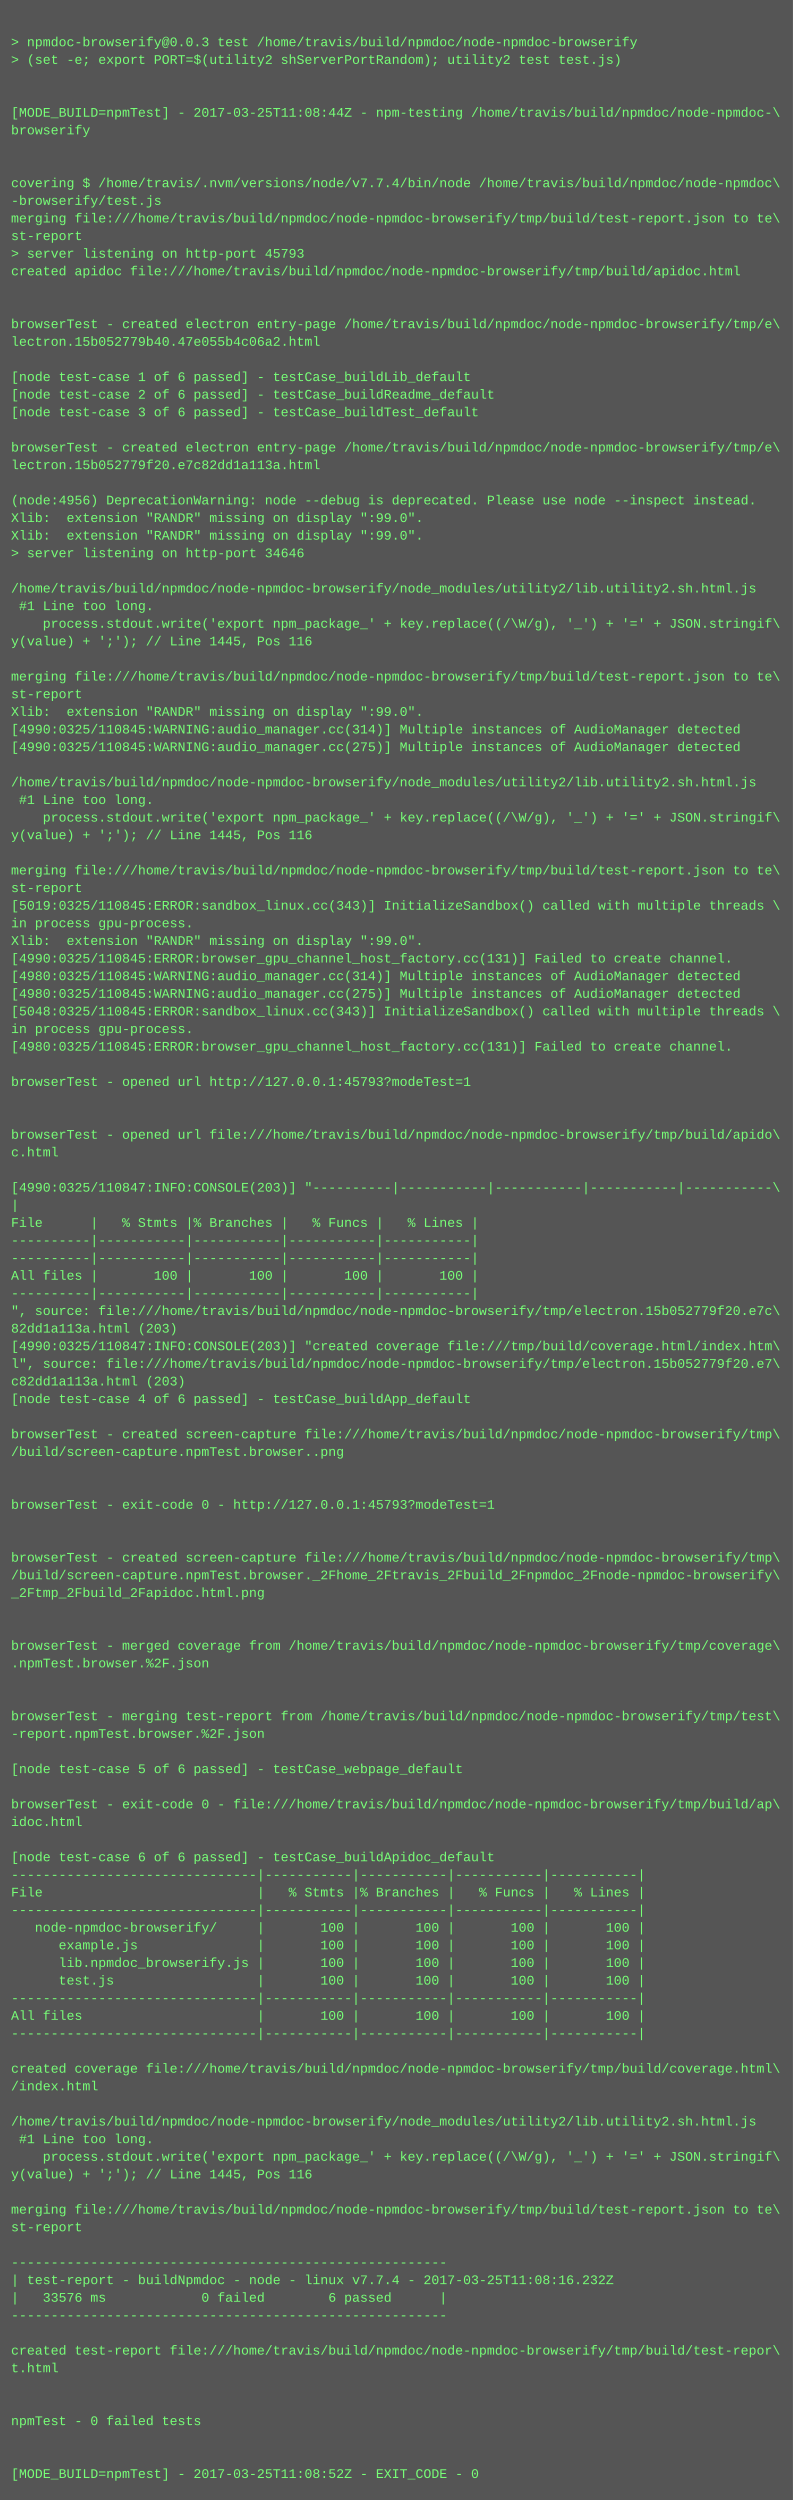
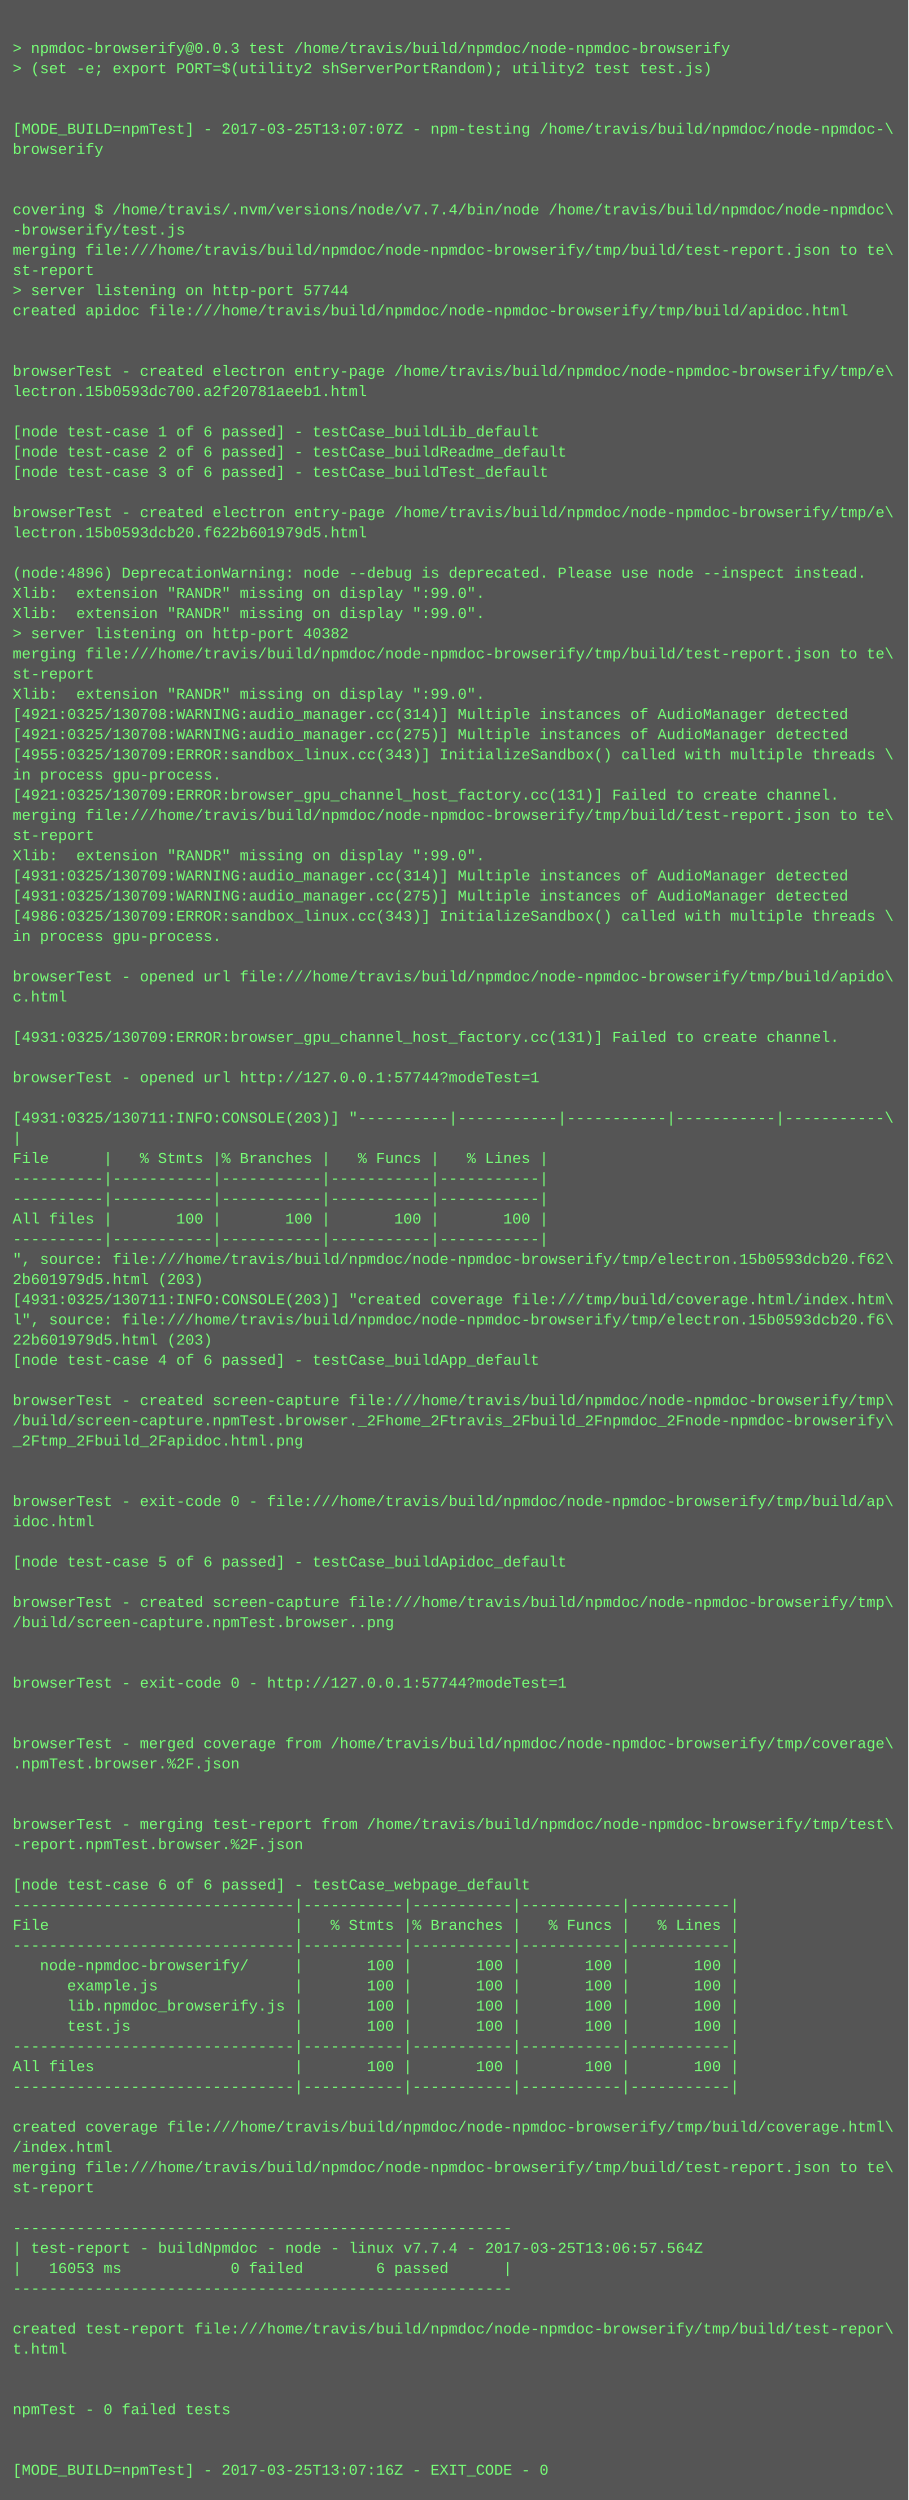
- <svg xmlns="http://www.w3.org/2000/svg" height="2270" width="720">
-   <rect height="2270" fill="#555" width="720" />
+ <svg xmlns="http://www.w3.org/2000/svg" height="1982" width="720">
+   <rect height="1982" fill="#555" width="720" />
  <text fill="#7f7" font-family="Courier New" font-size="12" xml:space="preserve">
    <tspan x="10" y="26" />
    <tspan x="10" y="42">&gt; npmdoc-browserify@0.0.3 test /home/travis/build/npmdoc/node-npmdoc-browserify</tspan>
    <tspan x="10" y="58">&gt; (set -e; export PORT=$(utility2 shServerPortRandom); utility2 test test.js)</tspan>
    <tspan x="10" y="74" />
    <tspan x="10" y="90" />
-     <tspan x="10" y="106">[MODE_BUILD=npmTest] - 2017-03-25T11:08:44Z - npm-testing /home/travis/build/npmdoc/node-npmdoc-\</tspan>
+     <tspan x="10" y="106">[MODE_BUILD=npmTest] - 2017-03-25T13:07:07Z - npm-testing /home/travis/build/npmdoc/node-npmdoc-\</tspan>
    <tspan x="10" y="122">browserify</tspan>
    <tspan x="10" y="138" />
    <tspan x="10" y="154" />
    <tspan x="10" y="170">covering $ /home/travis/.nvm/versions/node/v7.7.4/bin/node /home/travis/build/npmdoc/node-npmdoc\</tspan>
    <tspan x="10" y="186">-browserify/test.js</tspan>
    <tspan x="10" y="202">merging file:///home/travis/build/npmdoc/node-npmdoc-browserify/tmp/build/test-report.json to te\</tspan>
    <tspan x="10" y="218">st-report</tspan>
-     <tspan x="10" y="234">&gt; server listening on http-port 45793</tspan>
+     <tspan x="10" y="234">&gt; server listening on http-port 57744</tspan>
    <tspan x="10" y="250">created apidoc file:///home/travis/build/npmdoc/node-npmdoc-browserify/tmp/build/apidoc.html</tspan>
    <tspan x="10" y="266" />
    <tspan x="10" y="282" />
    <tspan x="10" y="298">browserTest - created electron entry-page /home/travis/build/npmdoc/node-npmdoc-browserify/tmp/e\</tspan>
-     <tspan x="10" y="314">lectron.15b052779b40.47e055b4c06a2.html</tspan>
+     <tspan x="10" y="314">lectron.15b0593dc700.a2f20781aeeb1.html</tspan>
    <tspan x="10" y="330" />
    <tspan x="10" y="346">[node test-case 1 of 6 passed] - testCase_buildLib_default</tspan>
    <tspan x="10" y="362">[node test-case 2 of 6 passed] - testCase_buildReadme_default</tspan>
    <tspan x="10" y="378">[node test-case 3 of 6 passed] - testCase_buildTest_default</tspan>
    <tspan x="10" y="394" />
    <tspan x="10" y="410">browserTest - created electron entry-page /home/travis/build/npmdoc/node-npmdoc-browserify/tmp/e\</tspan>
-     <tspan x="10" y="426">lectron.15b052779f20.e7c82dd1a113a.html</tspan>
+     <tspan x="10" y="426">lectron.15b0593dcb20.f622b601979d5.html</tspan>
    <tspan x="10" y="442" />
-     <tspan x="10" y="458">(node:4956) DeprecationWarning: node --debug is deprecated. Please use node --inspect instead.</tspan>
+     <tspan x="10" y="458">(node:4896) DeprecationWarning: node --debug is deprecated. Please use node --inspect instead.</tspan>
    <tspan x="10" y="474">Xlib:  extension "RANDR" missing on display ":99.0".</tspan>
    <tspan x="10" y="490">Xlib:  extension "RANDR" missing on display ":99.0".</tspan>
-     <tspan x="10" y="506">&gt; server listening on http-port 34646</tspan>
-     <tspan x="10" y="522" />
-     <tspan x="10" y="538">/home/travis/build/npmdoc/node-npmdoc-browserify/node_modules/utility2/lib.utility2.sh.html.js</tspan>
-     <tspan x="10" y="554"> #1 Line too long.</tspan>
-     <tspan x="10" y="570">    process.stdout.write('export npm_package_' + key.replace((/\W/g), '_') + '=' + JSON.stringif\</tspan>
-     <tspan x="10" y="586">y(value) + ';'); // Line 1445, Pos 116</tspan>
-     <tspan x="10" y="602" />
-     <tspan x="10" y="618">merging file:///home/travis/build/npmdoc/node-npmdoc-browserify/tmp/build/test-report.json to te\</tspan>
-     <tspan x="10" y="634">st-report</tspan>
-     <tspan x="10" y="650">Xlib:  extension "RANDR" missing on display ":99.0".</tspan>
-     <tspan x="10" y="666">[4990:0325/110845:WARNING:audio_manager.cc(314)] Multiple instances of AudioManager detected</tspan>
-     <tspan x="10" y="682">[4990:0325/110845:WARNING:audio_manager.cc(275)] Multiple instances of AudioManager detected</tspan>
-     <tspan x="10" y="698" />
-     <tspan x="10" y="714">/home/travis/build/npmdoc/node-npmdoc-browserify/node_modules/utility2/lib.utility2.sh.html.js</tspan>
-     <tspan x="10" y="730"> #1 Line too long.</tspan>
-     <tspan x="10" y="746">    process.stdout.write('export npm_package_' + key.replace((/\W/g), '_') + '=' + JSON.stringif\</tspan>
-     <tspan x="10" y="762">y(value) + ';'); // Line 1445, Pos 116</tspan>
-     <tspan x="10" y="778" />
-     <tspan x="10" y="794">merging file:///home/travis/build/npmdoc/node-npmdoc-browserify/tmp/build/test-report.json to te\</tspan>
-     <tspan x="10" y="810">st-report</tspan>
-     <tspan x="10" y="826">[5019:0325/110845:ERROR:sandbox_linux.cc(343)] InitializeSandbox() called with multiple threads \</tspan>
-     <tspan x="10" y="842">in process gpu-process. </tspan>
-     <tspan x="10" y="858">Xlib:  extension "RANDR" missing on display ":99.0".</tspan>
-     <tspan x="10" y="874">[4990:0325/110845:ERROR:browser_gpu_channel_host_factory.cc(131)] Failed to create channel.</tspan>
-     <tspan x="10" y="890">[4980:0325/110845:WARNING:audio_manager.cc(314)] Multiple instances of AudioManager detected</tspan>
-     <tspan x="10" y="906">[4980:0325/110845:WARNING:audio_manager.cc(275)] Multiple instances of AudioManager detected</tspan>
-     <tspan x="10" y="922">[5048:0325/110845:ERROR:sandbox_linux.cc(343)] InitializeSandbox() called with multiple threads \</tspan>
-     <tspan x="10" y="938">in process gpu-process. </tspan>
-     <tspan x="10" y="954">[4980:0325/110845:ERROR:browser_gpu_channel_host_factory.cc(131)] Failed to create channel.</tspan>
-     <tspan x="10" y="970" />
-     <tspan x="10" y="986">browserTest - opened url http://127.0.0.1:45793?modeTest=1</tspan>
-     <tspan x="10" y="1002" />
-     <tspan x="10" y="1018" />
-     <tspan x="10" y="1034">browserTest - opened url file:///home/travis/build/npmdoc/node-npmdoc-browserify/tmp/build/apido\</tspan>
-     <tspan x="10" y="1050">c.html</tspan>
-     <tspan x="10" y="1066" />
-     <tspan x="10" y="1082">[4990:0325/110847:INFO:CONSOLE(203)] "----------|-----------|-----------|-----------|-----------\</tspan>
-     <tspan x="10" y="1098">|</tspan>
-     <tspan x="10" y="1114">File      |   % Stmts |% Branches |   % Funcs |   % Lines |</tspan>
-     <tspan x="10" y="1130">----------|-----------|-----------|-----------|-----------|</tspan>
-     <tspan x="10" y="1146">----------|-----------|-----------|-----------|-----------|</tspan>
-     <tspan x="10" y="1162">All files |       100 |       100 |       100 |       100 |</tspan>
-     <tspan x="10" y="1178">----------|-----------|-----------|-----------|-----------|</tspan>
-     <tspan x="10" y="1194">", source: file:///home/travis/build/npmdoc/node-npmdoc-browserify/tmp/electron.15b052779f20.e7c\</tspan>
-     <tspan x="10" y="1210">82dd1a113a.html (203)</tspan>
-     <tspan x="10" y="1226">[4990:0325/110847:INFO:CONSOLE(203)] "created coverage file:///tmp/build/coverage.html/index.htm\</tspan>
-     <tspan x="10" y="1242">l", source: file:///home/travis/build/npmdoc/node-npmdoc-browserify/tmp/electron.15b052779f20.e7\</tspan>
-     <tspan x="10" y="1258">c82dd1a113a.html (203)</tspan>
-     <tspan x="10" y="1274">[node test-case 4 of 6 passed] - testCase_buildApp_default</tspan>
-     <tspan x="10" y="1290" />
-     <tspan x="10" y="1306">browserTest - created screen-capture file:///home/travis/build/npmdoc/node-npmdoc-browserify/tmp\</tspan>
-     <tspan x="10" y="1322">/build/screen-capture.npmTest.browser..png</tspan>
-     <tspan x="10" y="1338" />
+     <tspan x="10" y="506">&gt; server listening on http-port 40382</tspan>
+     <tspan x="10" y="522">merging file:///home/travis/build/npmdoc/node-npmdoc-browserify/tmp/build/test-report.json to te\</tspan>
+     <tspan x="10" y="538">st-report</tspan>
+     <tspan x="10" y="554">Xlib:  extension "RANDR" missing on display ":99.0".</tspan>
+     <tspan x="10" y="570">[4921:0325/130708:WARNING:audio_manager.cc(314)] Multiple instances of AudioManager detected</tspan>
+     <tspan x="10" y="586">[4921:0325/130708:WARNING:audio_manager.cc(275)] Multiple instances of AudioManager detected</tspan>
+     <tspan x="10" y="602">[4955:0325/130709:ERROR:sandbox_linux.cc(343)] InitializeSandbox() called with multiple threads \</tspan>
+     <tspan x="10" y="618">in process gpu-process. </tspan>
+     <tspan x="10" y="634">[4921:0325/130709:ERROR:browser_gpu_channel_host_factory.cc(131)] Failed to create channel.</tspan>
+     <tspan x="10" y="650">merging file:///home/travis/build/npmdoc/node-npmdoc-browserify/tmp/build/test-report.json to te\</tspan>
+     <tspan x="10" y="666">st-report</tspan>
+     <tspan x="10" y="682">Xlib:  extension "RANDR" missing on display ":99.0".</tspan>
+     <tspan x="10" y="698">[4931:0325/130709:WARNING:audio_manager.cc(314)] Multiple instances of AudioManager detected</tspan>
+     <tspan x="10" y="714">[4931:0325/130709:WARNING:audio_manager.cc(275)] Multiple instances of AudioManager detected</tspan>
+     <tspan x="10" y="730">[4986:0325/130709:ERROR:sandbox_linux.cc(343)] InitializeSandbox() called with multiple threads \</tspan>
+     <tspan x="10" y="746">in process gpu-process. </tspan>
+     <tspan x="10" y="762" />
+     <tspan x="10" y="778">browserTest - opened url file:///home/travis/build/npmdoc/node-npmdoc-browserify/tmp/build/apido\</tspan>
+     <tspan x="10" y="794">c.html</tspan>
+     <tspan x="10" y="810" />
+     <tspan x="10" y="826">[4931:0325/130709:ERROR:browser_gpu_channel_host_factory.cc(131)] Failed to create channel.</tspan>
+     <tspan x="10" y="842" />
+     <tspan x="10" y="858">browserTest - opened url http://127.0.0.1:57744?modeTest=1</tspan>
+     <tspan x="10" y="874" />
+     <tspan x="10" y="890">[4931:0325/130711:INFO:CONSOLE(203)] "----------|-----------|-----------|-----------|-----------\</tspan>
+     <tspan x="10" y="906">|</tspan>
+     <tspan x="10" y="922">File      |   % Stmts |% Branches |   % Funcs |   % Lines |</tspan>
+     <tspan x="10" y="938">----------|-----------|-----------|-----------|-----------|</tspan>
+     <tspan x="10" y="954">----------|-----------|-----------|-----------|-----------|</tspan>
+     <tspan x="10" y="970">All files |       100 |       100 |       100 |       100 |</tspan>
+     <tspan x="10" y="986">----------|-----------|-----------|-----------|-----------|</tspan>
+     <tspan x="10" y="1002">", source: file:///home/travis/build/npmdoc/node-npmdoc-browserify/tmp/electron.15b0593dcb20.f62\</tspan>
+     <tspan x="10" y="1018">2b601979d5.html (203)</tspan>
+     <tspan x="10" y="1034">[4931:0325/130711:INFO:CONSOLE(203)] "created coverage file:///tmp/build/coverage.html/index.htm\</tspan>
+     <tspan x="10" y="1050">l", source: file:///home/travis/build/npmdoc/node-npmdoc-browserify/tmp/electron.15b0593dcb20.f6\</tspan>
+     <tspan x="10" y="1066">22b601979d5.html (203)</tspan>
+     <tspan x="10" y="1082">[node test-case 4 of 6 passed] - testCase_buildApp_default</tspan>
+     <tspan x="10" y="1098" />
+     <tspan x="10" y="1114">browserTest - created screen-capture file:///home/travis/build/npmdoc/node-npmdoc-browserify/tmp\</tspan>
+     <tspan x="10" y="1130">/build/screen-capture.npmTest.browser._2Fhome_2Ftravis_2Fbuild_2Fnpmdoc_2Fnode-npmdoc-browserify\</tspan>
+     <tspan x="10" y="1146">_2Ftmp_2Fbuild_2Fapidoc.html.png</tspan>
+     <tspan x="10" y="1162" />
+     <tspan x="10" y="1178" />
+     <tspan x="10" y="1194">browserTest - exit-code 0 - file:///home/travis/build/npmdoc/node-npmdoc-browserify/tmp/build/ap\</tspan>
+     <tspan x="10" y="1210">idoc.html</tspan>
+     <tspan x="10" y="1226" />
+     <tspan x="10" y="1242">[node test-case 5 of 6 passed] - testCase_buildApidoc_default</tspan>
+     <tspan x="10" y="1258" />
+     <tspan x="10" y="1274">browserTest - created screen-capture file:///home/travis/build/npmdoc/node-npmdoc-browserify/tmp\</tspan>
+     <tspan x="10" y="1290">/build/screen-capture.npmTest.browser..png</tspan>
+     <tspan x="10" y="1306" />
+     <tspan x="10" y="1322" />
+     <tspan x="10" y="1338">browserTest - exit-code 0 - http://127.0.0.1:57744?modeTest=1</tspan>
    <tspan x="10" y="1354" />
-     <tspan x="10" y="1370">browserTest - exit-code 0 - http://127.0.0.1:45793?modeTest=1</tspan>
-     <tspan x="10" y="1386" />
-     <tspan x="10" y="1402" />
-     <tspan x="10" y="1418">browserTest - created screen-capture file:///home/travis/build/npmdoc/node-npmdoc-browserify/tmp\</tspan>
-     <tspan x="10" y="1434">/build/screen-capture.npmTest.browser._2Fhome_2Ftravis_2Fbuild_2Fnpmdoc_2Fnode-npmdoc-browserify\</tspan>
-     <tspan x="10" y="1450">_2Ftmp_2Fbuild_2Fapidoc.html.png</tspan>
-     <tspan x="10" y="1466" />
+     <tspan x="10" y="1370" />
+     <tspan x="10" y="1386">browserTest - merged coverage from /home/travis/build/npmdoc/node-npmdoc-browserify/tmp/coverage\</tspan>
+     <tspan x="10" y="1402">.npmTest.browser.%2F.json</tspan>
+     <tspan x="10" y="1418" />
+     <tspan x="10" y="1434" />
+     <tspan x="10" y="1450">browserTest - merging test-report from /home/travis/build/npmdoc/node-npmdoc-browserify/tmp/test\</tspan>
+     <tspan x="10" y="1466">-report.npmTest.browser.%2F.json</tspan>
    <tspan x="10" y="1482" />
-     <tspan x="10" y="1498">browserTest - merged coverage from /home/travis/build/npmdoc/node-npmdoc-browserify/tmp/coverage\</tspan>
-     <tspan x="10" y="1514">.npmTest.browser.%2F.json</tspan>
-     <tspan x="10" y="1530" />
-     <tspan x="10" y="1546" />
-     <tspan x="10" y="1562">browserTest - merging test-report from /home/travis/build/npmdoc/node-npmdoc-browserify/tmp/test\</tspan>
-     <tspan x="10" y="1578">-report.npmTest.browser.%2F.json</tspan>
-     <tspan x="10" y="1594" />
-     <tspan x="10" y="1610">[node test-case 5 of 6 passed] - testCase_webpage_default</tspan>
-     <tspan x="10" y="1626" />
-     <tspan x="10" y="1642">browserTest - exit-code 0 - file:///home/travis/build/npmdoc/node-npmdoc-browserify/tmp/build/ap\</tspan>
-     <tspan x="10" y="1658">idoc.html</tspan>
+     <tspan x="10" y="1498">[node test-case 6 of 6 passed] - testCase_webpage_default</tspan>
+     <tspan x="10" y="1514">-------------------------------|-----------|-----------|-----------|-----------|</tspan>
+     <tspan x="10" y="1530">File                           |   % Stmts |% Branches |   % Funcs |   % Lines |</tspan>
+     <tspan x="10" y="1546">-------------------------------|-----------|-----------|-----------|-----------|</tspan>
+     <tspan x="10" y="1562">   node-npmdoc-browserify/     |       100 |       100 |       100 |       100 |</tspan>
+     <tspan x="10" y="1578">      example.js               |       100 |       100 |       100 |       100 |</tspan>
+     <tspan x="10" y="1594">      lib.npmdoc_browserify.js |       100 |       100 |       100 |       100 |</tspan>
+     <tspan x="10" y="1610">      test.js                  |       100 |       100 |       100 |       100 |</tspan>
+     <tspan x="10" y="1626">-------------------------------|-----------|-----------|-----------|-----------|</tspan>
+     <tspan x="10" y="1642">All files                      |       100 |       100 |       100 |       100 |</tspan>
+     <tspan x="10" y="1658">-------------------------------|-----------|-----------|-----------|-----------|</tspan>
    <tspan x="10" y="1674" />
-     <tspan x="10" y="1690">[node test-case 6 of 6 passed] - testCase_buildApidoc_default</tspan>
-     <tspan x="10" y="1706">-------------------------------|-----------|-----------|-----------|-----------|</tspan>
-     <tspan x="10" y="1722">File                           |   % Stmts |% Branches |   % Funcs |   % Lines |</tspan>
-     <tspan x="10" y="1738">-------------------------------|-----------|-----------|-----------|-----------|</tspan>
-     <tspan x="10" y="1754">   node-npmdoc-browserify/     |       100 |       100 |       100 |       100 |</tspan>
-     <tspan x="10" y="1770">      example.js               |       100 |       100 |       100 |       100 |</tspan>
-     <tspan x="10" y="1786">      lib.npmdoc_browserify.js |       100 |       100 |       100 |       100 |</tspan>
-     <tspan x="10" y="1802">      test.js                  |       100 |       100 |       100 |       100 |</tspan>
-     <tspan x="10" y="1818">-------------------------------|-----------|-----------|-----------|-----------|</tspan>
-     <tspan x="10" y="1834">All files                      |       100 |       100 |       100 |       100 |</tspan>
-     <tspan x="10" y="1850">-------------------------------|-----------|-----------|-----------|-----------|</tspan>
-     <tspan x="10" y="1866" />
-     <tspan x="10" y="1882">created coverage file:///home/travis/build/npmdoc/node-npmdoc-browserify/tmp/build/coverage.html\</tspan>
-     <tspan x="10" y="1898">/index.html</tspan>
-     <tspan x="10" y="1914" />
-     <tspan x="10" y="1930">/home/travis/build/npmdoc/node-npmdoc-browserify/node_modules/utility2/lib.utility2.sh.html.js</tspan>
-     <tspan x="10" y="1946"> #1 Line too long.</tspan>
-     <tspan x="10" y="1962">    process.stdout.write('export npm_package_' + key.replace((/\W/g), '_') + '=' + JSON.stringif\</tspan>
-     <tspan x="10" y="1978">y(value) + ';'); // Line 1445, Pos 116</tspan>
-     <tspan x="10" y="1994" />
-     <tspan x="10" y="2010">merging file:///home/travis/build/npmdoc/node-npmdoc-browserify/tmp/build/test-report.json to te\</tspan>
-     <tspan x="10" y="2026">st-report</tspan>
-     <tspan x="10" y="2042" />
-     <tspan x="10" y="2058">-------------------------------------------------------</tspan>
-     <tspan x="10" y="2074">| test-report - buildNpmdoc - node - linux v7.7.4 - 2017-03-25T11:08:16.232Z</tspan>
-     <tspan x="10" y="2090">|   33576 ms            0 failed        6 passed      |</tspan>
-     <tspan x="10" y="2106">-------------------------------------------------------</tspan>
-     <tspan x="10" y="2122" />
-     <tspan x="10" y="2138">created test-report file:///home/travis/build/npmdoc/node-npmdoc-browserify/tmp/build/test-repor\</tspan>
-     <tspan x="10" y="2154">t.html</tspan>
-     <tspan x="10" y="2170" />
-     <tspan x="10" y="2186" />
-     <tspan x="10" y="2202">npmTest - 0 failed tests</tspan>
-     <tspan x="10" y="2218" />
-     <tspan x="10" y="2234" />
-     <tspan x="10" y="2250">[MODE_BUILD=npmTest] - 2017-03-25T11:08:52Z - EXIT_CODE - 0</tspan>
+     <tspan x="10" y="1690">created coverage file:///home/travis/build/npmdoc/node-npmdoc-browserify/tmp/build/coverage.html\</tspan>
+     <tspan x="10" y="1706">/index.html</tspan>
+     <tspan x="10" y="1722">merging file:///home/travis/build/npmdoc/node-npmdoc-browserify/tmp/build/test-report.json to te\</tspan>
+     <tspan x="10" y="1738">st-report</tspan>
+     <tspan x="10" y="1754" />
+     <tspan x="10" y="1770">-------------------------------------------------------</tspan>
+     <tspan x="10" y="1786">| test-report - buildNpmdoc - node - linux v7.7.4 - 2017-03-25T13:06:57.564Z</tspan>
+     <tspan x="10" y="1802">|   16053 ms            0 failed        6 passed      |</tspan>
+     <tspan x="10" y="1818">-------------------------------------------------------</tspan>
+     <tspan x="10" y="1834" />
+     <tspan x="10" y="1850">created test-report file:///home/travis/build/npmdoc/node-npmdoc-browserify/tmp/build/test-repor\</tspan>
+     <tspan x="10" y="1866">t.html</tspan>
+     <tspan x="10" y="1882" />
+     <tspan x="10" y="1898" />
+     <tspan x="10" y="1914">npmTest - 0 failed tests</tspan>
+     <tspan x="10" y="1930" />
+     <tspan x="10" y="1946" />
+     <tspan x="10" y="1962">[MODE_BUILD=npmTest] - 2017-03-25T13:07:16Z - EXIT_CODE - 0</tspan>
  </text>
</svg>
